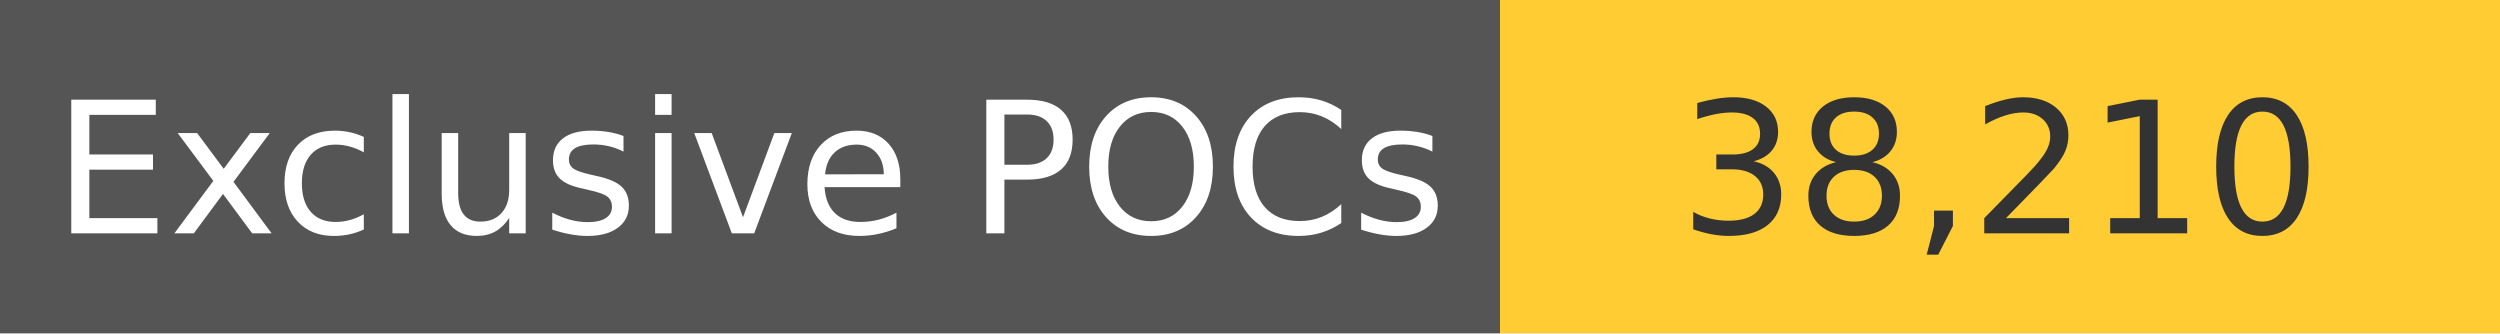
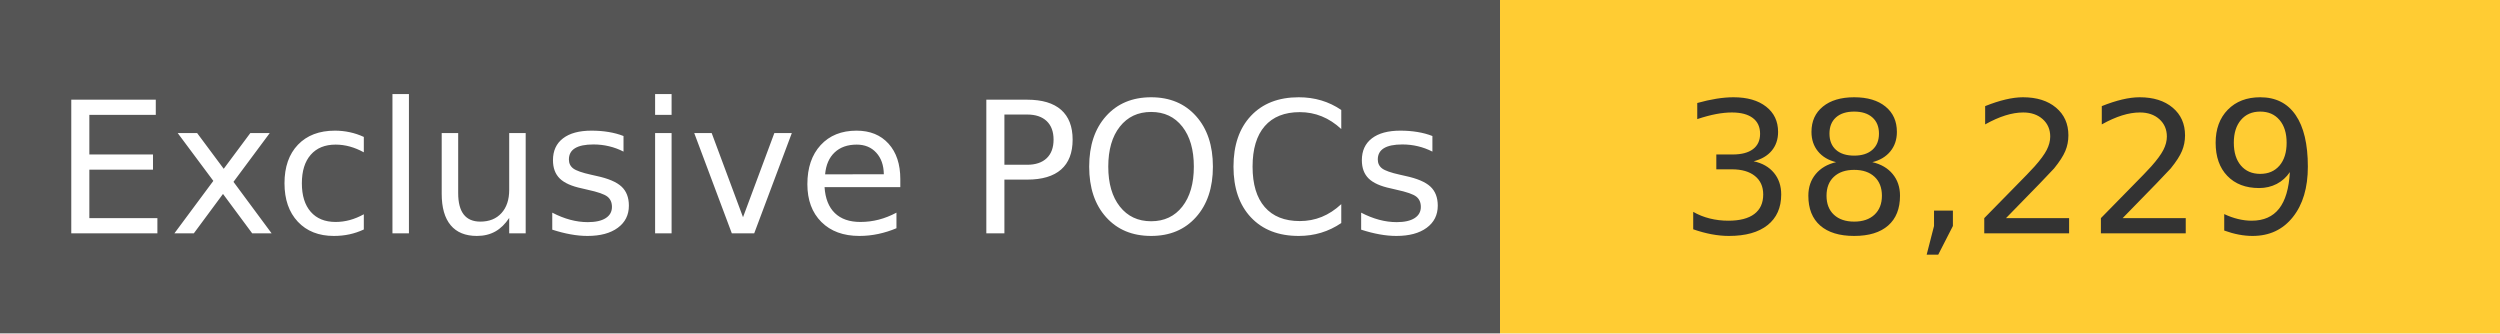
<svg xmlns="http://www.w3.org/2000/svg" width="150" height="20" role="img">
  <linearGradient id="s" x2="0" y2="100%">
    <stop offset="0" stop-color="#bbb" stop-opacity=".1" />
    <stop offset="1" stop-opacity=".1" />
  </linearGradient>
  <g>
    <rect width="90" height="20" fill="#555" />
    <rect x="90" width="267" height="20" fill="#ffcc33" />
  </g>
  <g fill="#fff" text-anchor="middle" font-family="Verdana,Geneva,DejaVu Sans,sans-serif" text-rendering="geometricPrecision" font-size="110">
    <text x="450" y="140" transform="scale(.1)" fill="#fff">
            Exclusive POCs
        </text>
    <text x="1200" y="140" transform="scale(.1)" fill="#333">
-             38,210
+             38,229
        </text>
  </g>
</svg>
